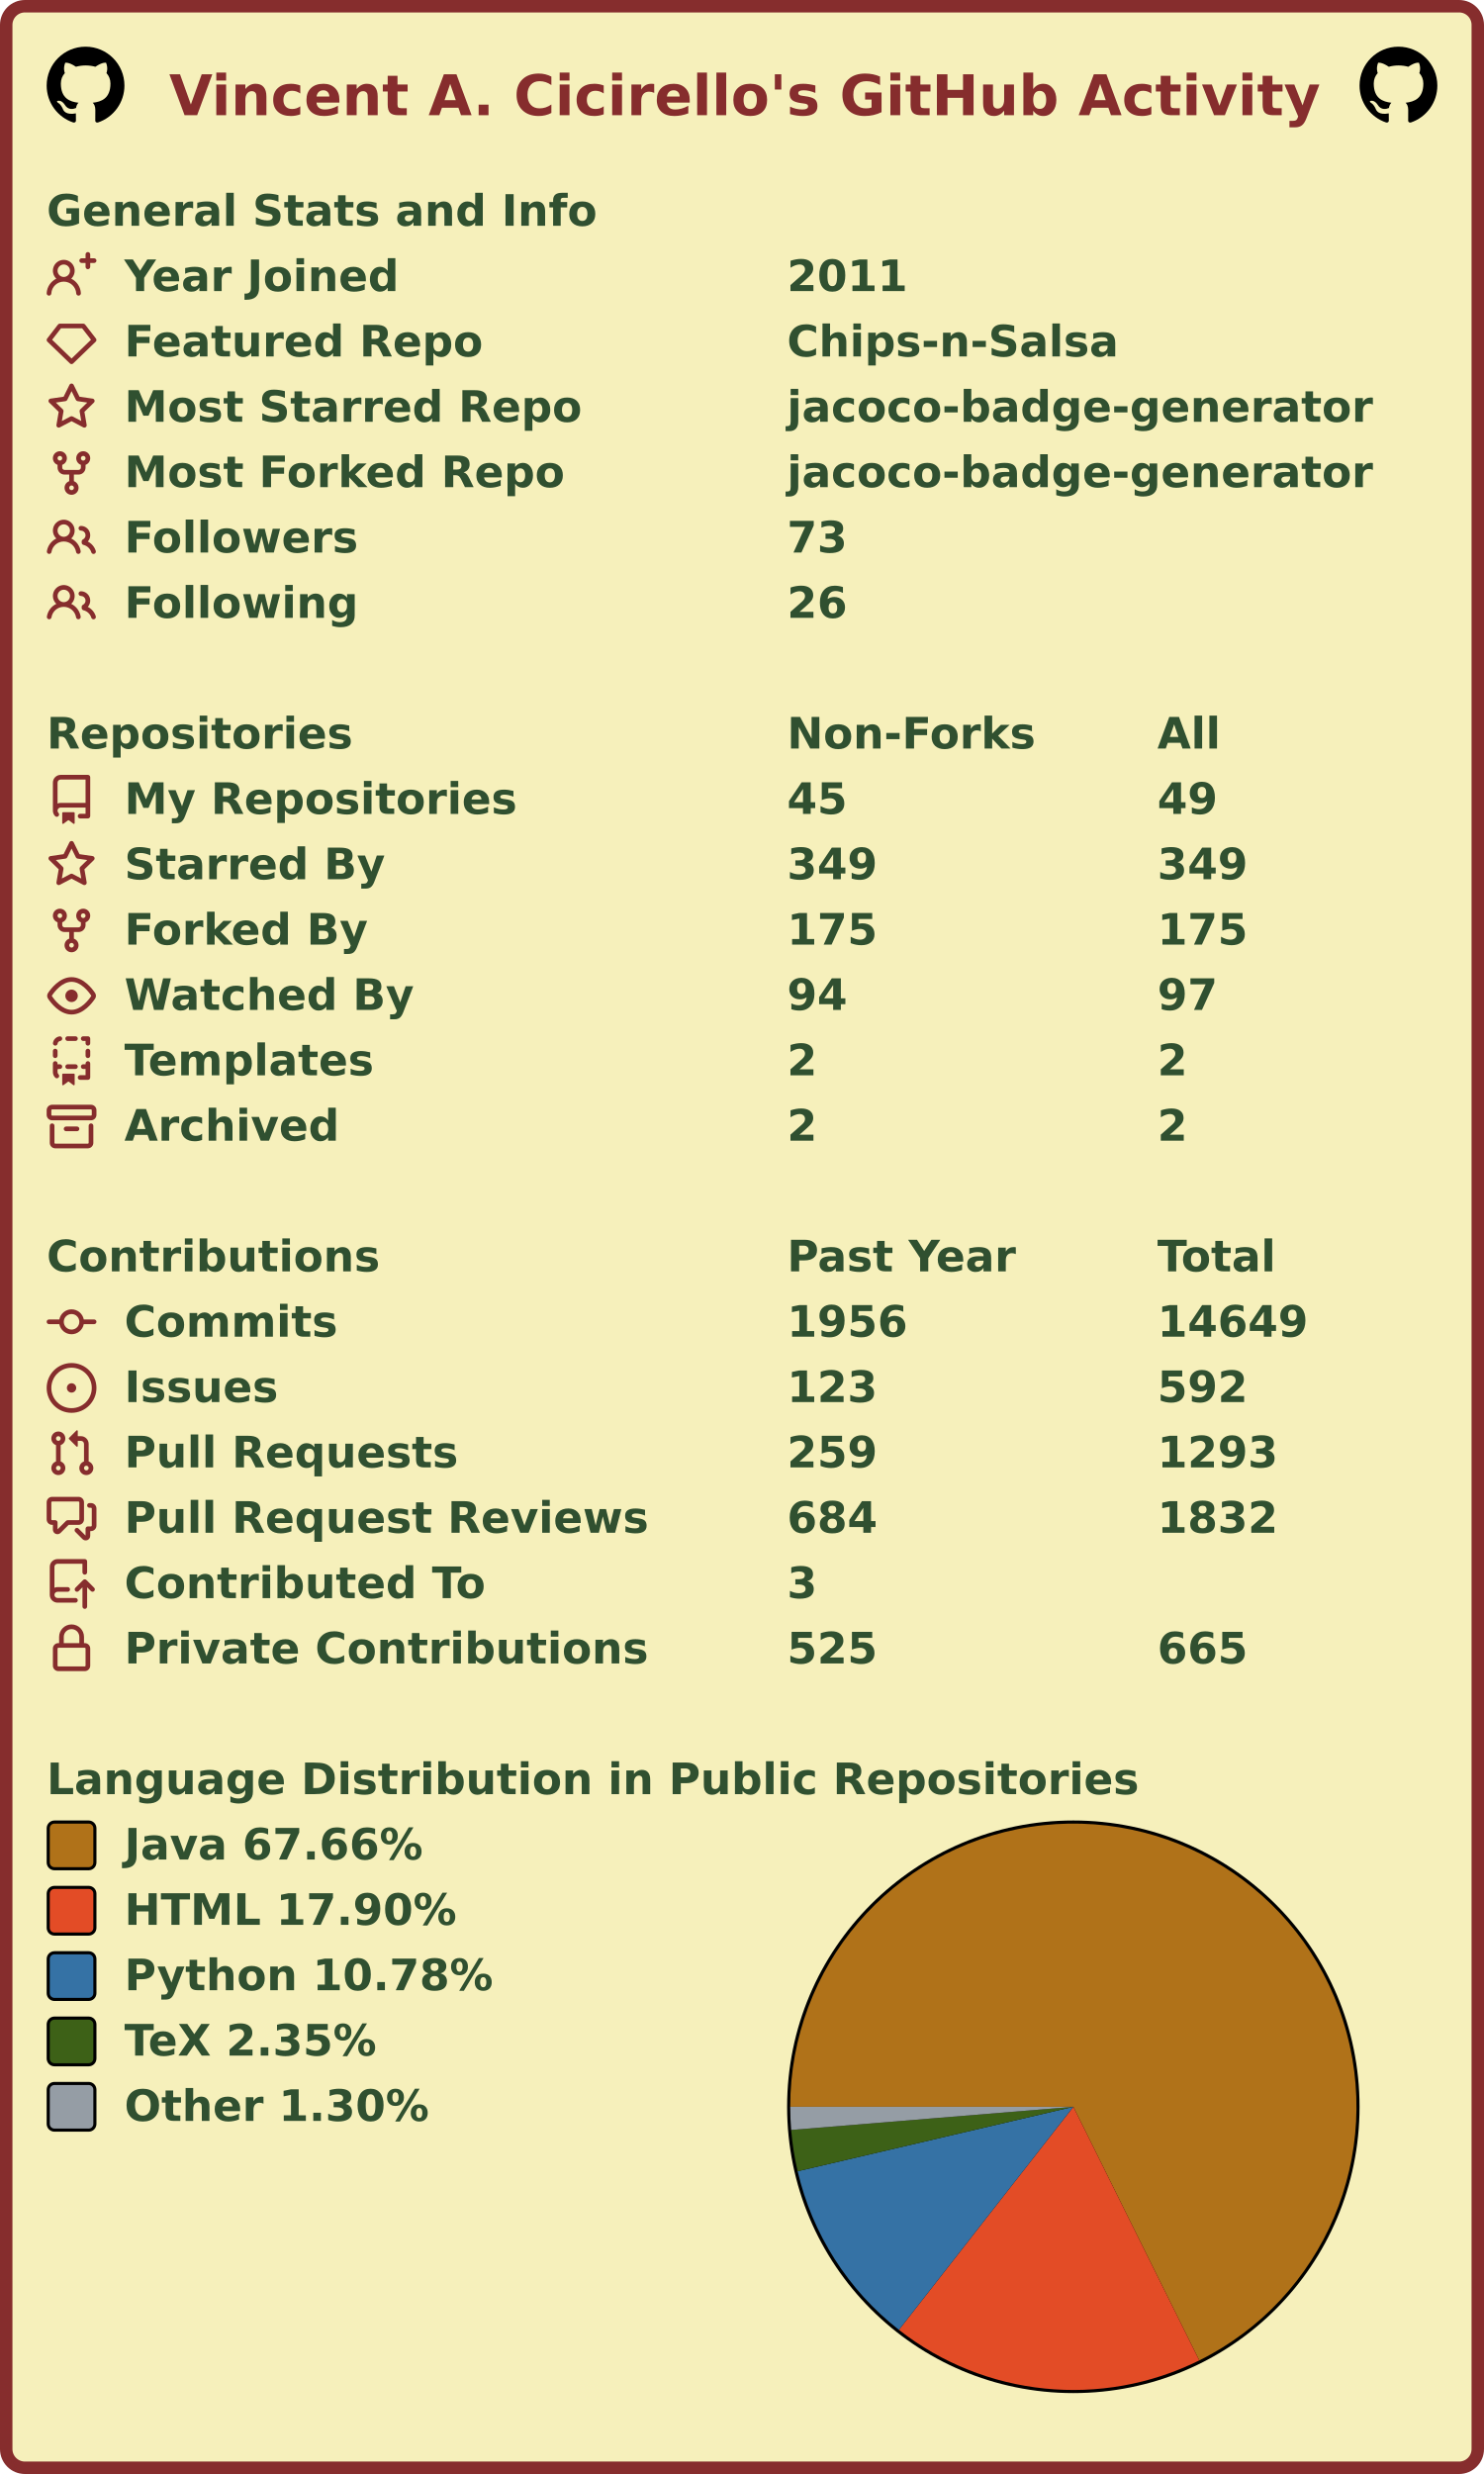
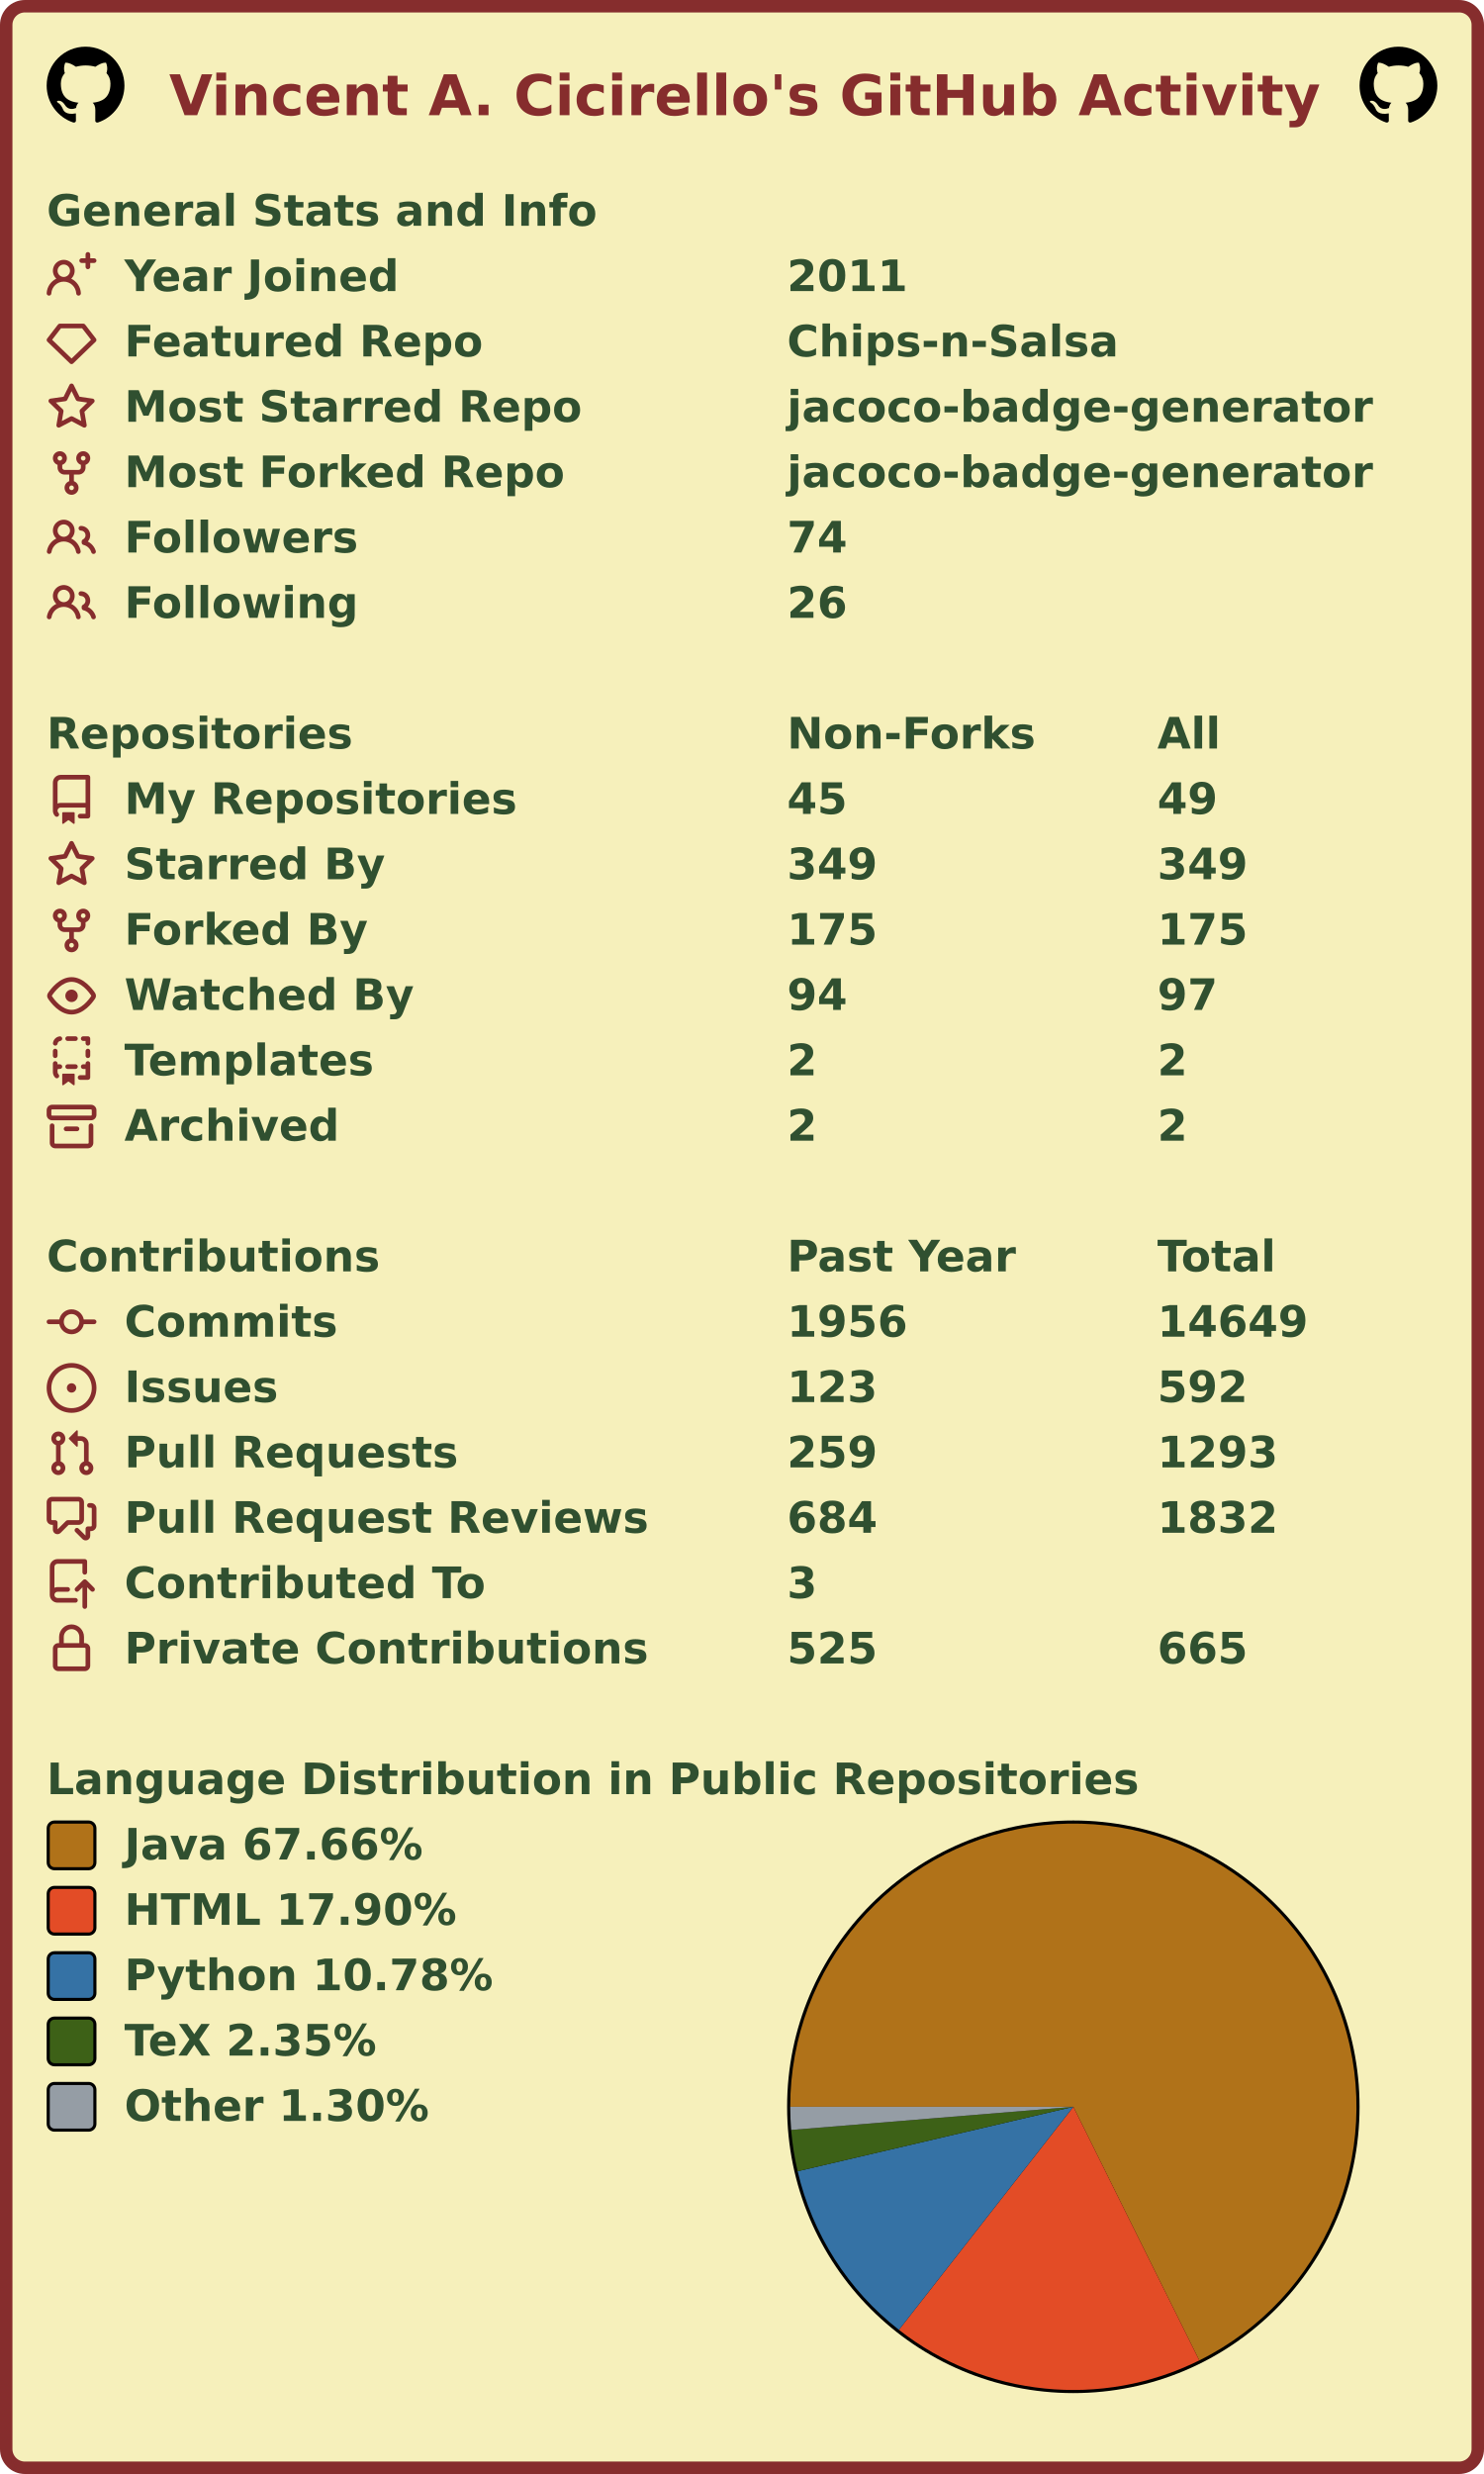
<svg xmlns="http://www.w3.org/2000/svg" width="477" height="795" viewBox="0 0 477 795" lang="en" xml:lang="en">
  <rect x="2" y="2" stroke-width="4" rx="6" width="473" height="791" stroke="#862d2d" fill="#f6f0bb" />
  <g font-weight="600" font-size="110pt" font-family="Verdana,Geneva,DejaVu Sans,sans-serif" text-rendering="geometricPrecision">
    <text x="442" y="301" lengthAdjust="spacingAndGlyphs" textLength="2985" transform="scale(0.123)" fill="#862d2d">Vincent A. Cicirello's GitHub Activity</text>
    <svg x="15" y="15" width="25" height="25" viewBox="0 0 16 16">
      <path fill="#000000" fill-rule="evenodd" d="M8 0C3.58 0 0 3.58 0 8c0 3.54 2.29 6.53 5.47 7.59.4.07.55-.17.55-.38 0-.19-.01-.82-.01-1.49-2.01.37-2.53-.49-2.69-.94-.09-.23-.48-.94-.82-1.13-.28-.15-.68-.52-.01-.53.63-.01 1.08.58 1.23.82.72 1.21 1.87.87 2.33.66.07-.52.28-.87.51-1.07-1.78-.2-3.64-.89-3.64-3.95 0-.87.31-1.59.82-2.15-.08-.2-.36-1.02.08-2.12 0 0 .67-.21 2.2.82.64-.18 1.32-.27 2-.27.68 0 1.36.09 2 .27 1.53-1.04 2.2-.82 2.2-.82.44 1.1.16 1.92.08 2.12.51.56.82 1.27.82 2.15 0 3.07-1.87 3.75-3.65 3.95.29.25.54.73.54 1.48 0 1.07-.01 1.93-.01 2.2 0 .21.15.46.55.38A8.013 8.013 0 0016 8c0-4.42-3.58-8-8-8z" />
    </svg>
    <svg x="437" y="15" width="25" height="25" viewBox="0 0 16 16">
      <path fill="#000000" fill-rule="evenodd" d="M8 0C3.58 0 0 3.58 0 8c0 3.54 2.29 6.53 5.47 7.59.4.07.55-.17.55-.38 0-.19-.01-.82-.01-1.49-2.01.37-2.53-.49-2.69-.94-.09-.23-.48-.94-.82-1.13-.28-.15-.68-.52-.01-.53.63-.01 1.08.58 1.23.82.72 1.21 1.87.87 2.33.66.07-.52.28-.87.51-1.07-1.78-.2-3.64-.89-3.64-3.95 0-.87.31-1.59.82-2.15-.08-.2-.36-1.02.08-2.12 0 0 .67-.21 2.2.82.64-.18 1.32-.27 2-.27.68 0 1.36.09 2 .27 1.53-1.04 2.2-.82 2.2-.82.44 1.1.16 1.92.08 2.12.51.56.82 1.27.82 2.15 0 3.07-1.87 3.75-3.65 3.95.29.25.54.73.54 1.48 0 1.07-.01 1.93-.01 2.2 0 .21.15.46.55.38A8.013 8.013 0 0016 8c0-4.42-3.58-8-8-8z" />
    </svg>
    <g transform="translate(0, 60)" fill="#305030">
      <g transform="translate(15, 0)">
        <g transform="scale(0.095)">
          <text x="0" y="132" textLength="1851" lengthAdjust="spacingAndGlyphs">General Stats and Info</text>
        </g>
      </g>
      <g transform="translate(15, 21)">
        <path fill="#862d2d" fill-rule="evenodd" d="M13.25 0a.75.75 0 01.75.75V2h1.25a.75.75 0 010 1.5H14v1.25a.75.75 0 01-1.5 0V3.5h-1.25a.75.75 0 010-1.5h1.25V.75a.75.75 0 01.75-.75zM5.5 4a2 2 0 100 4 2 2 0 000-4zm2.4 4.548a3.5 3.5 0 10-4.799 0 5.527 5.527 0 00-3.1 4.66.75.75 0 101.498.085A4.01 4.01 0 015.5 9.5a4.01 4.01 0 014.001 3.793.75.75 0 101.498-.086 5.527 5.527 0 00-3.1-4.659z" />
        <g transform="scale(0.095)">
          <text lengthAdjust="spacingAndGlyphs" textLength="932" x="263" y="132">Year Joined</text>
          <text lengthAdjust="spacingAndGlyphs" textLength="420" x="2505" y="132">2011</text>
        </g>
      </g>
      <g transform="translate(15, 42)">
        <path fill="#862d2d" fill-rule="evenodd" d="M3.637 2.291A.75.75 0 014.23 2h7.54a.75.75 0 01.593.291l3.48 4.5a.75.75 0 01-.072.999l-7.25 7a.75.75 0 01-1.042 0l-7.25-7a.75.75 0 01-.072-.999l3.48-4.5zM4.598 3.5L1.754 7.177 8 13.207l6.246-6.03L11.402 3.5H4.598z" />
        <g transform="scale(0.095)">
          <text lengthAdjust="spacingAndGlyphs" textLength="1215" x="263" y="132">Featured Repo</text>
          <text lengthAdjust="spacingAndGlyphs" textLength="1120" x="2505" y="132">Chips-n-Salsa</text>
        </g>
      </g>
      <g transform="translate(15, 63)">
        <path fill="#862d2d" fill-rule="evenodd" d="M8 .25a.75.75 0 01.673.418l1.882 3.815 4.21.612a.75.75 0 01.416 1.279l-3.046 2.97.719 4.192a.75.75 0 01-1.088.791L8 12.347l-3.766 1.98a.75.75 0 01-1.088-.79l.72-4.194L.818 6.374a.75.75 0 01.416-1.28l4.21-.611L7.327.668A.75.75 0 018 .25zm0 2.445L6.615 5.5a.75.75 0 01-.564.41l-3.097.45 2.24 2.184a.75.75 0 01.216.664l-.528 3.084 2.769-1.456a.75.75 0 01.698 0l2.77 1.456-.53-3.084a.75.75 0 01.216-.664l2.24-2.183-3.096-.45a.75.75 0 01-.564-.41L8 2.694v.001z" />
        <g transform="scale(0.095)">
          <text lengthAdjust="spacingAndGlyphs" textLength="1532" x="263" y="132">Most Starred Repo</text>
          <text lengthAdjust="spacingAndGlyphs" textLength="1986" x="2505" y="132">jacoco-badge-generator</text>
        </g>
      </g>
      <g transform="translate(15, 84)">
        <path fill="#862d2d" fill-rule="evenodd" d="M5 3.25a.75.75 0 11-1.5 0 .75.75 0 011.5 0zm0 2.122a2.25 2.25 0 10-1.5 0v.878A2.25 2.25 0 005.75 8.5h1.5v2.128a2.251 2.251 0 101.5 0V8.5h1.5a2.25 2.25 0 002.25-2.25v-.878a2.25 2.25 0 10-1.5 0v.878a.75.75 0 01-.75.75h-4.5A.75.75 0 015 6.25v-.878zm3.75 7.378a.75.75 0 11-1.5 0 .75.75 0 011.5 0zm3-8.75a.75.75 0 100-1.5.75.75 0 000 1.5z" />
        <g transform="scale(0.095)">
          <text lengthAdjust="spacingAndGlyphs" textLength="1485" x="263" y="132">Most Forked Repo</text>
          <text lengthAdjust="spacingAndGlyphs" textLength="1986" x="2505" y="132">jacoco-badge-generator</text>
        </g>
      </g>
      <g transform="translate(15, 105)">
        <path fill="#862d2d" fill-rule="evenodd" d="M5.5 3.5a2 2 0 100 4 2 2 0 000-4zM2 5.5a3.5 3.5 0 115.898 2.549 5.507 5.507 0 013.034 4.084.75.75 0 11-1.482.235 4.001 4.001 0 00-7.9 0 .75.75 0 01-1.482-.236A5.507 5.507 0 013.102 8.05 3.49 3.49 0 012 5.5zM11 4a.75.75 0 100 1.5 1.5 1.5 0 01.666 2.844.75.75 0 00-.416.672v.352a.75.75 0 00.574.73c1.2.289 2.162 1.2 2.522 2.372a.75.75 0 101.434-.44 5.01 5.01 0 00-2.56-3.012A3 3 0 0011 4z" />
        <g transform="scale(0.095)">
          <text lengthAdjust="spacingAndGlyphs" textLength="778" x="263" y="132">Followers</text>
-           <text lengthAdjust="spacingAndGlyphs" textLength="210" x="2505" y="132">73</text>
+           <text lengthAdjust="spacingAndGlyphs" textLength="210" x="2505" y="132">74</text>
        </g>
      </g>
      <g transform="translate(15, 126)">
        <path fill="#862d2d" fill-rule="evenodd" d="M5.5 3.5a2 2 0 100 4 2 2 0 000-4zM2 5.5a3.5 3.5 0 115.898 2.549 5.507 5.507 0 013.034 4.084.75.75 0 11-1.482.235 4.001 4.001 0 00-7.9 0 .75.75 0 01-1.482-.236A5.507 5.507 0 013.102 8.05 3.49 3.49 0 012 5.5zM11 4a.75.75 0 100 1.5 1.5 1.5 0 01.666 2.844.75.75 0 00-.416.672v.352a.75.75 0 00.574.73c1.2.289 2.162 1.2 2.522 2.372a.75.75 0 101.434-.44 5.01 5.01 0 00-2.56-3.012A3 3 0 0011 4z" />
        <g transform="scale(0.095)">
          <text lengthAdjust="spacingAndGlyphs" textLength="780" x="263" y="132">Following</text>
          <text lengthAdjust="spacingAndGlyphs" textLength="210" x="2505" y="132">26</text>
        </g>
      </g>
    </g>
    <g transform="translate(0, 228)" fill="#305030">
      <g transform="translate(15, 0)">
        <g transform="scale(0.095)">
          <text x="0" y="132" textLength="1020" lengthAdjust="spacingAndGlyphs">Repositories</text>
          <text x="2505" y="132" textLength="832" lengthAdjust="spacingAndGlyphs">Non-Forks</text>
          <text x="3758" y="132" textLength="206" lengthAdjust="spacingAndGlyphs">All</text>
        </g>
      </g>
      <g transform="translate(15, 21)">
        <path fill="#862d2d" fill-rule="evenodd" d="M2 2.5A2.5 2.5 0 014.5 0h8.75a.75.75 0 01.75.75v12.5a.75.75 0 01-.75.75h-2.5a.75.75 0 110-1.5h1.75v-2h-8a1 1 0 00-.714 1.7.75.75 0 01-1.072 1.05A2.495 2.495 0 012 11.5v-9zm10.5-1V9h-8c-.356 0-.694.074-1 .208V2.5a1 1 0 011-1h8zM5 12.25v3.25a.25.25 0 00.4.2l1.45-1.087a.25.25 0 01.3 0L8.6 15.7a.25.25 0 00.4-.2v-3.25a.25.25 0 00-.25-.25h-3.5a.25.25 0 00-.25.25z" />
        <g transform="scale(0.095)">
          <text lengthAdjust="spacingAndGlyphs" textLength="1312" x="263" y="132">My Repositories</text>
          <text lengthAdjust="spacingAndGlyphs" textLength="210" x="2505" y="132">45</text>
          <text lengthAdjust="spacingAndGlyphs" textLength="210" x="3758" y="132">49</text>
        </g>
      </g>
      <g transform="translate(15, 42)">
        <path fill="#862d2d" fill-rule="evenodd" d="M8 .25a.75.75 0 01.673.418l1.882 3.815 4.21.612a.75.75 0 01.416 1.279l-3.046 2.97.719 4.192a.75.75 0 01-1.088.791L8 12.347l-3.766 1.98a.75.75 0 01-1.088-.79l.72-4.194L.818 6.374a.75.75 0 01.416-1.28l4.21-.611L7.327.668A.75.75 0 018 .25zm0 2.445L6.615 5.5a.75.75 0 01-.564.41l-3.097.45 2.24 2.184a.75.75 0 01.216.664l-.528 3.084 2.769-1.456a.75.75 0 01.698 0l2.77 1.456-.53-3.084a.75.75 0 01.216-.664l2.24-2.183-3.096-.45a.75.75 0 01-.564-.41L8 2.694v.001z" />
        <g transform="scale(0.095)">
          <text lengthAdjust="spacingAndGlyphs" textLength="874" x="263" y="132">Starred By</text>
          <text lengthAdjust="spacingAndGlyphs" textLength="315" x="2505" y="132">349</text>
          <text lengthAdjust="spacingAndGlyphs" textLength="315" x="3758" y="132">349</text>
        </g>
      </g>
      <g transform="translate(15, 63)">
        <path fill="#862d2d" fill-rule="evenodd" d="M5 3.25a.75.75 0 11-1.5 0 .75.75 0 011.5 0zm0 2.122a2.25 2.25 0 10-1.5 0v.878A2.25 2.25 0 005.75 8.5h1.5v2.128a2.251 2.251 0 101.5 0V8.5h1.5a2.25 2.25 0 002.25-2.25v-.878a2.25 2.25 0 10-1.5 0v.878a.75.75 0 01-.75.75h-4.5A.75.75 0 015 6.25v-.878zm3.75 7.378a.75.75 0 11-1.5 0 .75.75 0 011.5 0zm3-8.75a.75.75 0 100-1.5.75.75 0 000 1.5z" />
        <g transform="scale(0.095)">
          <text lengthAdjust="spacingAndGlyphs" textLength="828" x="263" y="132">Forked By</text>
          <text lengthAdjust="spacingAndGlyphs" textLength="315" x="2505" y="132">175</text>
          <text lengthAdjust="spacingAndGlyphs" textLength="315" x="3758" y="132">175</text>
        </g>
      </g>
      <g transform="translate(15, 84)">
        <path fill="#862d2d" fill-rule="evenodd" d="M1.679 7.932c.412-.621 1.242-1.75 2.366-2.717C5.175 4.242 6.527 3.5 8 3.5c1.473 0 2.824.742 3.955 1.715 1.124.967 1.954 2.096 2.366 2.717a.119.119 0 010 .136c-.412.621-1.242 1.75-2.366 2.717C10.825 11.758 9.473 12.5 8 12.5c-1.473 0-2.824-.742-3.955-1.715C2.92 9.818 2.09 8.69 1.679 8.068a.119.119 0 010-.136zM8 2c-1.981 0-3.67.992-4.933 2.078C1.797 5.169.88 6.423.43 7.1a1.619 1.619 0 000 1.798c.45.678 1.367 1.932 2.637 3.024C4.329 13.008 6.019 14 8 14c1.981 0 3.67-.992 4.933-2.078 1.27-1.091 2.187-2.345 2.637-3.023a1.619 1.619 0 000-1.798c-.45-.678-1.367-1.932-2.637-3.023C11.671 2.992 9.981 2 8 2zm0 8a2 2 0 100-4 2 2 0 000 4z" />
        <g transform="scale(0.095)">
          <text lengthAdjust="spacingAndGlyphs" textLength="993" x="263" y="132">Watched By</text>
          <text lengthAdjust="spacingAndGlyphs" textLength="210" x="2505" y="132">94</text>
          <text lengthAdjust="spacingAndGlyphs" textLength="210" x="3758" y="132">97</text>
        </g>
      </g>
      <g transform="translate(15, 105)">
        <path fill="#862d2d" fill-rule="evenodd" d="M6 .75A.75.75 0 016.75 0h2.5a.75.75 0 010 1.5h-2.5A.75.75 0 016 .75zm5 0a.75.75 0 01.75-.75h1.5a.75.75 0 01.75.75v1.5a.75.75 0 01-1.5 0V1.5h-.75A.75.75 0 0111 .75zM4.992.662a.75.75 0 01-.636.848c-.436.063-.783.41-.846.846a.75.75 0 01-1.485-.212A2.501 2.501 0 014.144.025a.75.75 0 01.848.637zM2.75 4a.75.75 0 01.75.75v1.5a.75.75 0 01-1.5 0v-1.5A.75.75 0 012.75 4zm10.5 0a.75.75 0 01.75.75v1.5a.75.75 0 01-1.5 0v-1.5a.75.75 0 01.75-.75zM2.75 8a.75.75 0 01.75.75v.268A1.72 1.72 0 013.75 9h.5a.75.75 0 010 1.5h-.5a.25.25 0 00-.25.25v.75c0 .28.114.532.3.714a.75.75 0 01-1.05 1.072A2.495 2.495 0 012 11.5V8.75A.75.75 0 012.75 8zm10.5 0a.75.75 0 01.75.75v4.5a.75.75 0 01-.75.75h-2.5a.75.75 0 010-1.5h1.75v-2h-.75a.75.75 0 010-1.5h.75v-.25a.75.75 0 01.75-.75zM6 9.75A.75.75 0 016.75 9h2.5a.75.75 0 010 1.5h-2.5A.75.75 0 016 9.75zm-1 2.5v3.25a.25.25 0 00.4.2l1.45-1.087a.25.25 0 01.3 0L8.6 15.7a.25.25 0 00.4-.2v-3.25a.25.25 0 00-.25-.25h-3.5a.25.25 0 00-.25.25z" />
        <g transform="scale(0.095)">
          <text lengthAdjust="spacingAndGlyphs" textLength="868" x="263" y="132">Templates</text>
          <text lengthAdjust="spacingAndGlyphs" textLength="105" x="2505" y="132">2</text>
          <text lengthAdjust="spacingAndGlyphs" textLength="105" x="3758" y="132">2</text>
        </g>
      </g>
      <g transform="translate(15, 126)">
        <path fill="#862d2d" fill-rule="evenodd" d="M1.75 2.5a.25.25 0 00-.25.25v1.5c0 .138.112.25.25.25h12.5a.25.25 0 00.25-.25v-1.5a.25.25 0 00-.25-.25H1.75zM0 2.75C0 1.784.784 1 1.75 1h12.5c.966 0 1.75.784 1.75 1.75v1.5A1.75 1.75 0 0114.25 6H1.75A1.75 1.75 0 010 4.25v-1.5zM1.75 7a.75.75 0 01.75.75v5.5c0 .138.112.25.25.25h10.5a.25.25 0 00.25-.25v-5.5a.75.75 0 111.5 0v5.5A1.75 1.75 0 0113.25 15H2.75A1.75 1.75 0 011 13.25v-5.5A.75.75 0 011.75 7zm4.5 1a.75.75 0 000 1.5h3.5a.75.75 0 100-1.5h-3.5z" />
        <g transform="scale(0.095)">
          <text lengthAdjust="spacingAndGlyphs" textLength="726" x="263" y="132">Archived</text>
          <text lengthAdjust="spacingAndGlyphs" textLength="105" x="2505" y="132">2</text>
          <text lengthAdjust="spacingAndGlyphs" textLength="105" x="3758" y="132">2</text>
        </g>
      </g>
    </g>
    <g transform="translate(0, 396)" fill="#305030">
      <g transform="translate(15, 0)">
        <g transform="scale(0.095)">
          <text x="0" y="132" textLength="1112" lengthAdjust="spacingAndGlyphs">Contributions</text>
          <text x="2505" y="132" textLength="774" lengthAdjust="spacingAndGlyphs">Past Year</text>
          <text x="3758" y="132" textLength="414" lengthAdjust="spacingAndGlyphs">Total</text>
        </g>
      </g>
      <g transform="translate(15, 21)">
        <path fill="#862d2d" fill-rule="evenodd" d="M10.5 7.75a2.5 2.5 0 11-5 0 2.5 2.5 0 015 0zm1.43.75a4.002 4.002 0 01-7.86 0H.75a.75.75 0 110-1.5h3.32a4.001 4.001 0 017.86 0h3.32a.75.75 0 110 1.5h-3.32z" />
        <g transform="scale(0.095)">
          <text lengthAdjust="spacingAndGlyphs" textLength="734" x="263" y="132">Commits</text>
          <text lengthAdjust="spacingAndGlyphs" textLength="420" x="2505" y="132">1956</text>
          <text lengthAdjust="spacingAndGlyphs" textLength="525" x="3758" y="132">14649</text>
        </g>
      </g>
      <g transform="translate(15, 42)">
        <path fill="#862d2d" d="M8 9.5a1.5 1.5 0 100-3 1.5 1.5 0 000 3z" />
        <path fill="#862d2d" fill-rule="evenodd" d="M8 0a8 8 0 100 16A8 8 0 008 0zM1.5 8a6.5 6.5 0 1113 0 6.5 6.5 0 01-13 0z" />
        <g transform="scale(0.095)">
          <text lengthAdjust="spacingAndGlyphs" textLength="512" x="263" y="132">Issues</text>
          <text lengthAdjust="spacingAndGlyphs" textLength="315" x="2505" y="132">123</text>
          <text lengthAdjust="spacingAndGlyphs" textLength="315" x="3758" y="132">592</text>
        </g>
      </g>
      <g transform="translate(15, 63)">
        <path fill="#862d2d" fill-rule="evenodd" d="M7.177 3.073L9.573.677A.25.25 0 0110 .854v4.792a.25.25 0 01-.427.177L7.177 3.427a.25.25 0 010-.354zM3.75 2.5a.75.75 0 100 1.5.75.75 0 000-1.5zm-2.25.75a2.25 2.25 0 113 2.122v5.256a2.251 2.251 0 11-1.5 0V5.372A2.25 2.25 0 011.5 3.25zM11 2.5h-1V4h1a1 1 0 011 1v5.628a2.251 2.251 0 101.5 0V5A2.5 2.5 0 0011 2.5zm1 10.25a.75.75 0 111.5 0 .75.75 0 01-1.5 0zM3.75 12a.75.75 0 100 1.5.75.75 0 000-1.5z" />
        <g transform="scale(0.095)">
          <text lengthAdjust="spacingAndGlyphs" textLength="1113" x="263" y="132">Pull Requests</text>
          <text lengthAdjust="spacingAndGlyphs" textLength="315" x="2505" y="132">259</text>
          <text lengthAdjust="spacingAndGlyphs" textLength="420" x="3758" y="132">1293</text>
        </g>
      </g>
      <g transform="translate(15, 84)">
        <path fill="#862d2d" fill-rule="evenodd" d="M1.5 2.75a.25.25 0 01.25-.25h8.5a.25.25 0 01.25.25v5.5a.25.25 0 01-.25.25h-3.5a.75.75 0 00-.53.22L3.5 11.44V9.25a.75.75 0 00-.75-.75h-1a.25.25 0 01-.25-.25v-5.5zM1.75 1A1.75 1.75 0 000 2.75v5.5C0 9.216.784 10 1.75 10H2v1.543a1.457 1.457 0 002.487 1.03L7.061 10h3.189A1.75 1.75 0 0012 8.25v-5.5A1.75 1.75 0 0010.25 1h-8.5zM14.5 4.75a.25.25 0 00-.25-.25h-.5a.75.75 0 110-1.5h.5c.966 0 1.75.784 1.75 1.75v5.5A1.75 1.75 0 0114.25 12H14v1.543a1.457 1.457 0 01-2.487 1.03L9.22 12.28a.75.75 0 111.06-1.06l2.22 2.22v-2.19a.75.75 0 01.75-.75h1a.25.25 0 00.25-.25v-5.5z" />
        <g transform="scale(0.095)">
          <text lengthAdjust="spacingAndGlyphs" textLength="1762" x="263" y="132">Pull Request Reviews</text>
          <text lengthAdjust="spacingAndGlyphs" textLength="315" x="2505" y="132">684</text>
          <text lengthAdjust="spacingAndGlyphs" textLength="420" x="3758" y="132">1832</text>
        </g>
      </g>
      <g transform="translate(15, 105)">
        <path fill="#862d2d" fill-rule="evenodd" d="M1 2.5A2.5 2.5 0 013.5 0h8.75a.75.75 0 01.75.75v3.5a.75.75 0 01-1.5 0V1.5h-8a1 1 0 00-1 1v6.708A2.492 2.492 0 013.5 9h3.25a.75.75 0 010 1.5H3.5a1 1 0 100 2h5.75a.75.75 0 010 1.5H3.5A2.5 2.5 0 011 11.5v-9zm13.23 7.79a.75.75 0 001.06-1.06l-2.505-2.505a.75.75 0 00-1.06 0L9.22 9.229a.75.75 0 001.06 1.061l1.225-1.224v6.184a.75.75 0 001.5 0V9.066l1.224 1.224z" />
        <g transform="scale(0.095)">
          <text lengthAdjust="spacingAndGlyphs" textLength="1234" x="263" y="132">Contributed To</text>
          <text lengthAdjust="spacingAndGlyphs" textLength="105" x="2505" y="132">3</text>
        </g>
      </g>
      <g transform="translate(15, 126)">
        <path fill="#862d2d" fill-rule="evenodd" d="M4 4v2h-.25A1.75 1.75 0 002 7.75v5.5c0 .966.784 1.75 1.75 1.75h8.5A1.75 1.75 0 0014 13.25v-5.5A1.75 1.75 0 0012.25 6H12V4a4 4 0 10-8 0zm6.5 2V4a2.5 2.5 0 00-5 0v2h5zM12 7.5h.25a.25.25 0 01.25.25v5.5a.25.25 0 01-.25.25h-8.5a.25.25 0 01-.25-.25v-5.5a.25.25 0 01.25-.25H12z" />
        <g transform="scale(0.095)">
          <text lengthAdjust="spacingAndGlyphs" textLength="1742" x="263" y="132">Private Contributions</text>
          <text lengthAdjust="spacingAndGlyphs" textLength="315" x="2505" y="132">525</text>
          <text lengthAdjust="spacingAndGlyphs" textLength="315" x="3758" y="132">665</text>
        </g>
      </g>
    </g>
    <g transform="translate(0, 564)" fill="#305030">
      <g transform="translate(15, 0)">
        <g transform="scale(0.095)">
          <text x="0" y="132" textLength="3652" lengthAdjust="spacingAndGlyphs">Language Distribution in Public Repositories</text>
        </g>
      </g>
      <g transform="translate(253, 21)">
        <circle cx="92" cy="92" r="92" fill="#000000" />
      </g>
      <g transform="translate(254, 22)">
        <g>
          <path fill-rule="evenodd" fill="#b07219" d="M 0.0,91 A 91 91 0 1 1 131.484 172.499 L 91,91 Z" />
          <path fill-rule="evenodd" fill="#e34c26" d="M 131.484,172.499 A 91 91 0 0 1 34.937 162.68 L 91,91 Z" />
          <path fill-rule="evenodd" fill="#3572A5" d="M 34.937,162.68 A 91 91 0 0 1 2.388 111.712 L 91,91 Z" />
          <path fill-rule="evenodd" fill="#3D6117" d="M 2.388,111.712 A 91 91 0 0 1 0.305 98.441 L 91,91 Z" />
          <path fill-rule="evenodd" fill="#959da5" d="M 0.305,98.441 A 91 91 0 0 1 0.0 91 L 91,91 Z" />
          <animateTransform attributeName="transform" attributeType="XML" type="rotate" from="0 91 91" to="360 91 91" dur="10s" repeatCount="indefinite" />
        </g>
      </g>
      <g transform="translate(15, 21)">
        <rect x="0.5" y="0.5" rx="2" width="15" height="15" fill="#b07219" stroke-width="1" stroke="#000000" />
        <text transform="scale(0.095)" x="263" y="132" textLength="1038" lengthAdjust="spacingAndGlyphs">Java 67.66%</text>
      </g>
      <g transform="translate(15, 42)">
        <rect x="0.5" y="0.5" rx="2" width="15" height="15" fill="#e34c26" stroke-width="1" stroke="#000000" />
        <text transform="scale(0.095)" x="263" y="132" textLength="1142" lengthAdjust="spacingAndGlyphs">HTML 17.90%</text>
      </g>
      <g transform="translate(15, 63)">
        <rect x="0.5" y="0.5" rx="2" width="15" height="15" fill="#3572A5" stroke-width="1" stroke="#000000" />
        <text transform="scale(0.095)" x="263" y="132" textLength="1254" lengthAdjust="spacingAndGlyphs">Python 10.78%</text>
      </g>
      <g transform="translate(15, 84)">
        <rect x="0.5" y="0.5" rx="2" width="15" height="15" fill="#3D6117" stroke-width="1" stroke="#000000" />
        <text transform="scale(0.095)" x="263" y="132" textLength="894" lengthAdjust="spacingAndGlyphs">TeX 2.35%</text>
      </g>
      <g transform="translate(15, 105)">
        <rect x="0.5" y="0.5" rx="2" width="15" height="15" fill="#959da5" stroke-width="1" stroke="#000000" />
        <text transform="scale(0.095)" x="263" y="132" textLength="1047" lengthAdjust="spacingAndGlyphs">Other 1.30%</text>
      </g>
    </g>
  </g>
</svg>
